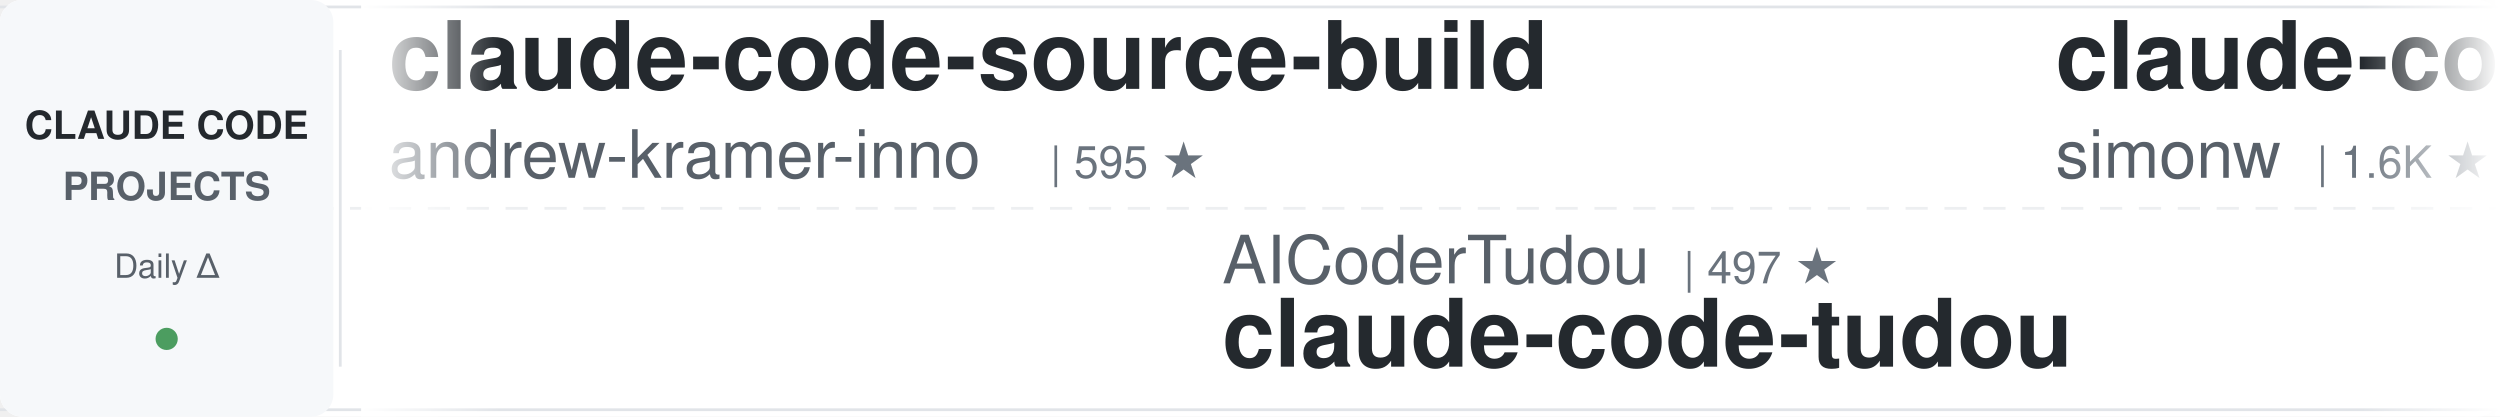
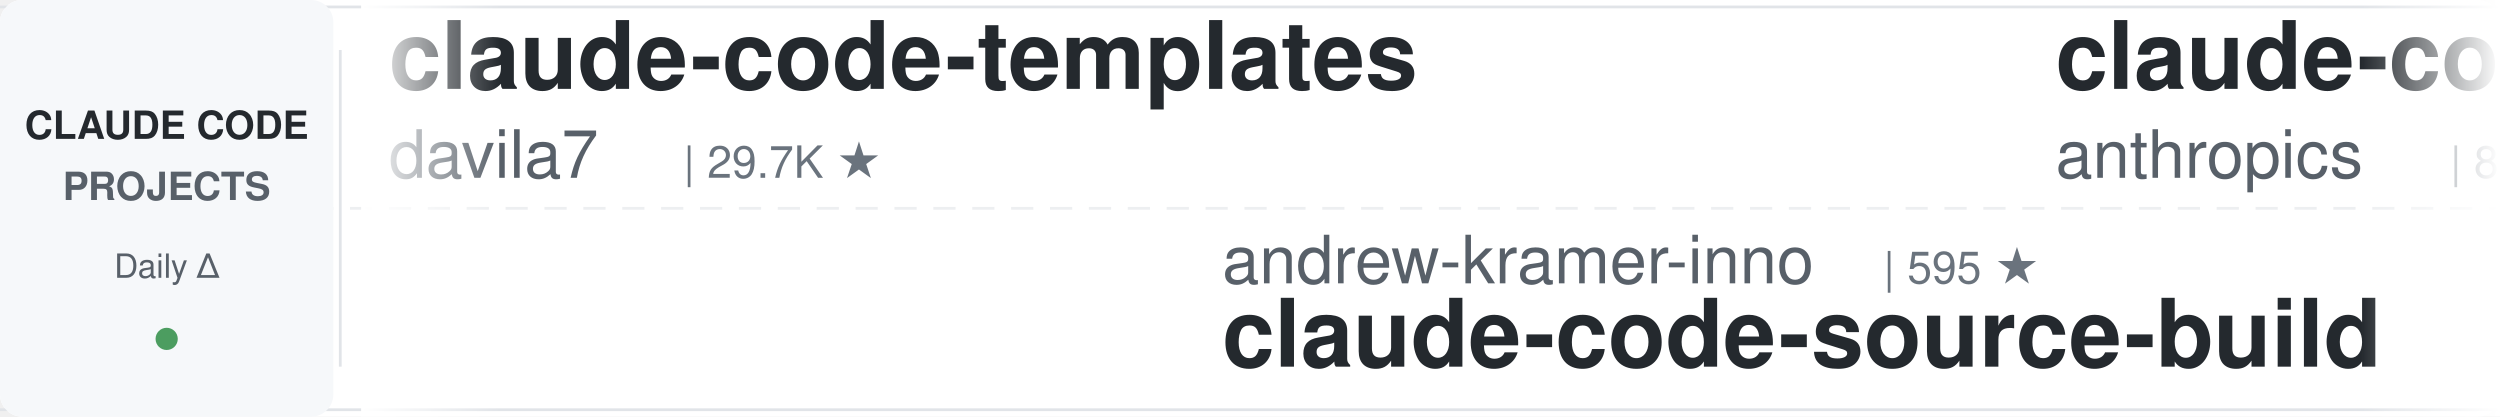
<svg xmlns="http://www.w3.org/2000/svg" width="900" height="150">
  <defs>
    <linearGradient id="leftFade" x1="0%" y1="0%" x2="100%" y2="0%">
      <stop offset="0%" style="stop-color:#ffffff;stop-opacity:1" />
      <stop offset="100%" style="stop-color:#ffffff;stop-opacity:0" />
    </linearGradient>
    <linearGradient id="rightFade" x1="0%" y1="0%" x2="100%" y2="0%">
      <stop offset="0%" style="stop-color:#ffffff;stop-opacity:0" />
      <stop offset="100%" style="stop-color:#ffffff;stop-opacity:1" />
    </linearGradient>
  </defs>
  <rect width="900" height="150" fill="#ffffff" rx="8" />
  <rect x="0" y="2" width="900" height="1" fill="#e1e4e8" />
  <rect x="0" y="147" width="900" height="1" fill="#e1e4e8" />
  <line x1="0" y1="75" x2="900" y2="75" stroke="#e1e4e8" stroke-width="1" stroke-dasharray="8 6" opacity="0.6" />
  <rect x="0" y="0" width="120" height="150" fill="#f6f8fa" rx="8" />
  <text x="60" y="50" font-family="-apple-system, BlinkMacSystemFont, 'Segoe UI', Helvetica, Arial, sans-serif" font-size="14" font-weight="600" fill="#24292e" text-anchor="middle">CLAUDE CODE</text>
  <text x="60" y="72" font-family="-apple-system, BlinkMacSystemFont, 'Segoe UI', Helvetica, Arial, sans-serif" font-size="14" font-weight="600" fill="#586069" text-anchor="middle">PROJECTS</text>
  <text x="60" y="100" font-family="-apple-system, BlinkMacSystemFont, 'Segoe UI', Helvetica, Arial, sans-serif" font-size="12" font-weight="500" fill="#586069" text-anchor="middle">Daily Δ</text>
  <circle cx="60" cy="122" r="4" fill="#22863a" opacity="0.8" />
  <rect x="122" y="18" width="1" height="114" fill="#e1e4e8" />
  <clipPath id="tickerClip">
    <rect x="130" y="0" width="770" height="150" />
  </clipPath>
  <g clip-path="url(#tickerClip)">
    <g id="tickerItems">
      <animateTransform attributeName="transform" attributeType="XML" type="translate" from="0 0" to="-3000 0" dur="54s" repeatCount="indefinite" />
      <g transform="translate(0, 0)">
-         <text x="140" y="32" font-family="-apple-system, BlinkMacSystemFont, 'Segoe UI', Helvetica, Arial, sans-serif" font-size="34" font-weight="600" fill="#24292e">claude-code-source-build</text>
-         <text x="140" y="64" font-family="-apple-system, BlinkMacSystemFont, 'Segoe UI', Helvetica, Arial, sans-serif" font-size="24" font-weight="400" fill="#586069">andrew-kramer-inno</text>
-         <text x="378" y="64" font-family="-apple-system, BlinkMacSystemFont, 'Segoe UI', Helvetica, Arial, sans-serif" font-size="16" font-weight="500" fill="#6a737d">| 595 ★</text>
+         <text x="140" y="32" font-family="-apple-system, BlinkMacSystemFont, 'Segoe UI', Helvetica, Arial, sans-serif" font-size="34" font-weight="600" fill="#24292e">claude-code-templates</text>
+         <text x="140" y="64" font-family="-apple-system, BlinkMacSystemFont, 'Segoe UI', Helvetica, Arial, sans-serif" font-size="24" font-weight="400" fill="#586069">davila7</text>
+         <text x="246" y="64" font-family="-apple-system, BlinkMacSystemFont, 'Segoe UI', Helvetica, Arial, sans-serif" font-size="16" font-weight="500" fill="#6a737d">| 29.7K ★</text>
      </g>
      <g transform="translate(300, 0)">
-         <text x="140" y="102" font-family="-apple-system, BlinkMacSystemFont, 'Segoe UI', Helvetica, Arial, sans-serif" font-size="24" font-weight="400" fill="#586069">AICoderTudou</text>
-         <text x="306" y="102" font-family="-apple-system, BlinkMacSystemFont, 'Segoe UI', Helvetica, Arial, sans-serif" font-size="16" font-weight="500" fill="#6a737d">| 497 ★</text>
-         <text x="140" y="132" font-family="-apple-system, BlinkMacSystemFont, 'Segoe UI', Helvetica, Arial, sans-serif" font-size="34" font-weight="600" fill="#24292e">claude-code-tudou</text>
+         <text x="140" y="102" font-family="-apple-system, BlinkMacSystemFont, 'Segoe UI', Helvetica, Arial, sans-serif" font-size="24" font-weight="400" fill="#586069">andrew-kramer-inno</text>
+         <text x="378" y="102" font-family="-apple-system, BlinkMacSystemFont, 'Segoe UI', Helvetica, Arial, sans-serif" font-size="16" font-weight="500" fill="#6a737d">| 595 ★</text>
+         <text x="140" y="132" font-family="-apple-system, BlinkMacSystemFont, 'Segoe UI', Helvetica, Arial, sans-serif" font-size="34" font-weight="600" fill="#24292e">claude-code-source-build</text>
      </g>
      <g transform="translate(600, 0)">
-         <text x="140" y="32" font-family="-apple-system, BlinkMacSystemFont, 'Segoe UI', Helvetica, Arial, sans-serif" font-size="34" font-weight="600" fill="#24292e">claude-code-transcripts</text>
-         <text x="140" y="64" font-family="-apple-system, BlinkMacSystemFont, 'Segoe UI', Helvetica, Arial, sans-serif" font-size="24" font-weight="400" fill="#586069">simonw</text>
-         <text x="234" y="64" font-family="-apple-system, BlinkMacSystemFont, 'Segoe UI', Helvetica, Arial, sans-serif" font-size="16" font-weight="500" fill="#6a737d">| 1.6K ★</text>
+         <text x="140" y="32" font-family="-apple-system, BlinkMacSystemFont, 'Segoe UI', Helvetica, Arial, sans-serif" font-size="34" font-weight="600" fill="#24292e">claude-code-action</text>
+         <text x="140" y="64" font-family="-apple-system, BlinkMacSystemFont, 'Segoe UI', Helvetica, Arial, sans-serif" font-size="24" font-weight="400" fill="#586069">anthropics</text>
+         <text x="282" y="64" font-family="-apple-system, BlinkMacSystemFont, 'Segoe UI', Helvetica, Arial, sans-serif" font-size="16" font-weight="500" fill="#6a737d">| 8.4K ★</text>
      </g>
      <g transform="translate(900, 0)">
-         <text x="140" y="102" font-family="-apple-system, BlinkMacSystemFont, 'Segoe UI', Helvetica, Arial, sans-serif" font-size="24" font-weight="400" fill="#586069">luyao618</text>
-         <text x="258" y="102" font-family="-apple-system, BlinkMacSystemFont, 'Segoe UI', Helvetica, Arial, sans-serif" font-size="16" font-weight="500" fill="#6a737d">| 1.6K ★</text>
-         <text x="140" y="132" font-family="-apple-system, BlinkMacSystemFont, 'Segoe UI', Helvetica, Arial, sans-serif" font-size="34" font-weight="600" fill="#24292e">Claude-Code-Source-Study</text>
+         <text x="140" y="102" font-family="-apple-system, BlinkMacSystemFont, 'Segoe UI', Helvetica, Arial, sans-serif" font-size="24" font-weight="400" fill="#586069">RichardAtCT</text>
+         <text x="294" y="102" font-family="-apple-system, BlinkMacSystemFont, 'Segoe UI', Helvetica, Arial, sans-serif" font-size="16" font-weight="500" fill="#6a737d">| 2.7K ★</text>
+         <text x="140" y="132" font-family="-apple-system, BlinkMacSystemFont, 'Segoe UI', Helvetica, Arial, sans-serif" font-size="34" font-weight="600" fill="#24292e">claude-code-telegram</text>
      </g>
      <g transform="translate(1200, 0)">
-         <text x="140" y="32" font-family="-apple-system, BlinkMacSystemFont, 'Segoe UI', Helvetica, Arial, sans-serif" font-size="34" font-weight="600" fill="#24292e">claude-code-prompts</text>
-         <text x="140" y="64" font-family="-apple-system, BlinkMacSystemFont, 'Segoe UI', Helvetica, Arial, sans-serif" font-size="24" font-weight="400" fill="#586069">repowise-dev</text>
-         <text x="306" y="64" font-family="-apple-system, BlinkMacSystemFont, 'Segoe UI', Helvetica, Arial, sans-serif" font-size="16" font-weight="500" fill="#6a737d">| 1.2K ★</text>
+         <text x="140" y="32" font-family="-apple-system, BlinkMacSystemFont, 'Segoe UI', Helvetica, Arial, sans-serif" font-size="34" font-weight="600" fill="#24292e">ECC</text>
+         <text x="140" y="64" font-family="-apple-system, BlinkMacSystemFont, 'Segoe UI', Helvetica, Arial, sans-serif" font-size="24" font-weight="400" fill="#586069">affaan-m</text>
+         <text x="258" y="64" font-family="-apple-system, BlinkMacSystemFont, 'Segoe UI', Helvetica, Arial, sans-serif" font-size="16" font-weight="500" fill="#6a737d">| 231.2K ★</text>
      </g>
      <g transform="translate(1500, 0)">
-         <text x="140" y="102" font-family="-apple-system, BlinkMacSystemFont, 'Segoe UI', Helvetica, Arial, sans-serif" font-size="24" font-weight="400" fill="#586069">affaan-m</text>
-         <text x="258" y="102" font-family="-apple-system, BlinkMacSystemFont, 'Segoe UI', Helvetica, Arial, sans-serif" font-size="16" font-weight="500" fill="#6a737d">| 231.2K ★</text>
-         <text x="140" y="132" font-family="-apple-system, BlinkMacSystemFont, 'Segoe UI', Helvetica, Arial, sans-serif" font-size="34" font-weight="600" fill="#24292e">ECC</text>
+         <text x="140" y="102" font-family="-apple-system, BlinkMacSystemFont, 'Segoe UI', Helvetica, Arial, sans-serif" font-size="24" font-weight="400" fill="#586069">anthropics</text>
+         <text x="282" y="102" font-family="-apple-system, BlinkMacSystemFont, 'Segoe UI', Helvetica, Arial, sans-serif" font-size="16" font-weight="500" fill="#6a737d">| 916 ★</text>
+         <text x="140" y="132" font-family="-apple-system, BlinkMacSystemFont, 'Segoe UI', Helvetica, Arial, sans-serif" font-size="34" font-weight="600" fill="#24292e">claude-code-base-action</text>
      </g>
      <g transform="translate(1800, 0)">
-         <text x="140" y="32" font-family="-apple-system, BlinkMacSystemFont, 'Segoe UI', Helvetica, Arial, sans-serif" font-size="34" font-weight="600" fill="#24292e">claude-code-telegram</text>
-         <text x="140" y="64" font-family="-apple-system, BlinkMacSystemFont, 'Segoe UI', Helvetica, Arial, sans-serif" font-size="24" font-weight="400" fill="#586069">RichardAtCT</text>
-         <text x="294" y="64" font-family="-apple-system, BlinkMacSystemFont, 'Segoe UI', Helvetica, Arial, sans-serif" font-size="16" font-weight="500" fill="#6a737d">| 2.7K ★</text>
+         <text x="140" y="32" font-family="-apple-system, BlinkMacSystemFont, 'Segoe UI', Helvetica, Arial, sans-serif" font-size="34" font-weight="600" fill="#24292e">claude-code-from-scratch</text>
+         <text x="140" y="64" font-family="-apple-system, BlinkMacSystemFont, 'Segoe UI', Helvetica, Arial, sans-serif" font-size="24" font-weight="400" fill="#586069">Windy3f3f3f3f</text>
+         <text x="318" y="64" font-family="-apple-system, BlinkMacSystemFont, 'Segoe UI', Helvetica, Arial, sans-serif" font-size="16" font-weight="500" fill="#6a737d">| 2.4K ★</text>
      </g>
      <g transform="translate(2100, 0)">
-         <text x="140" y="102" font-family="-apple-system, BlinkMacSystemFont, 'Segoe UI', Helvetica, Arial, sans-serif" font-size="24" font-weight="400" fill="#586069">FlorianBruniaux</text>
-         <text x="342" y="102" font-family="-apple-system, BlinkMacSystemFont, 'Segoe UI', Helvetica, Arial, sans-serif" font-size="16" font-weight="500" fill="#6a737d">| 5.5K ★</text>
-         <text x="140" y="132" font-family="-apple-system, BlinkMacSystemFont, 'Segoe UI', Helvetica, Arial, sans-serif" font-size="34" font-weight="600" fill="#24292e">claude-code-ultimate-gui...</text>
+         <text x="140" y="102" font-family="-apple-system, BlinkMacSystemFont, 'Segoe UI', Helvetica, Arial, sans-serif" font-size="24" font-weight="400" fill="#586069">https-deeplearning-ai</text>
+         <text x="414" y="102" font-family="-apple-system, BlinkMacSystemFont, 'Segoe UI', Helvetica, Arial, sans-serif" font-size="16" font-weight="500" fill="#6a737d">| 535 ★</text>
+         <text x="140" y="132" font-family="-apple-system, BlinkMacSystemFont, 'Segoe UI', Helvetica, Arial, sans-serif" font-size="34" font-weight="600" fill="#24292e">sc-claude-code-files</text>
      </g>
      <g transform="translate(2400, 0)">
-         <text x="140" y="32" font-family="-apple-system, BlinkMacSystemFont, 'Segoe UI', Helvetica, Arial, sans-serif" font-size="34" font-weight="600" fill="#24292e">claude-code-security-rev...</text>
-         <text x="140" y="64" font-family="-apple-system, BlinkMacSystemFont, 'Segoe UI', Helvetica, Arial, sans-serif" font-size="24" font-weight="400" fill="#586069">anthropics</text>
-         <text x="282" y="64" font-family="-apple-system, BlinkMacSystemFont, 'Segoe UI', Helvetica, Arial, sans-serif" font-size="16" font-weight="500" fill="#6a737d">| 5.6K ★</text>
+         <text x="140" y="32" font-family="-apple-system, BlinkMacSystemFont, 'Segoe UI', Helvetica, Arial, sans-serif" font-size="34" font-weight="600" fill="#24292e">my-claude-code-setup</text>
+         <text x="140" y="64" font-family="-apple-system, BlinkMacSystemFont, 'Segoe UI', Helvetica, Arial, sans-serif" font-size="24" font-weight="400" fill="#586069">centminmod</text>
+         <text x="282" y="64" font-family="-apple-system, BlinkMacSystemFont, 'Segoe UI', Helvetica, Arial, sans-serif" font-size="16" font-weight="500" fill="#6a737d">| 2.5K ★</text>
      </g>
      <g transform="translate(2700, 0)">
-         <text x="140" y="102" font-family="-apple-system, BlinkMacSystemFont, 'Segoe UI', Helvetica, Arial, sans-serif" font-size="24" font-weight="400" fill="#586069">digitalsamba</text>
-         <text x="306" y="102" font-family="-apple-system, BlinkMacSystemFont, 'Segoe UI', Helvetica, Arial, sans-serif" font-size="16" font-weight="500" fill="#6a737d">| 1.8K ★</text>
-         <text x="140" y="132" font-family="-apple-system, BlinkMacSystemFont, 'Segoe UI', Helvetica, Arial, sans-serif" font-size="34" font-weight="600" fill="#24292e">claude-code-video-toolki...</text>
+         <text x="140" y="102" font-family="-apple-system, BlinkMacSystemFont, 'Segoe UI', Helvetica, Arial, sans-serif" font-size="24" font-weight="400" fill="#586069">ponponon</text>
+         <text x="258" y="102" font-family="-apple-system, BlinkMacSystemFont, 'Segoe UI', Helvetica, Arial, sans-serif" font-size="16" font-weight="500" fill="#6a737d">| 2.3K ★</text>
+         <text x="140" y="132" font-family="-apple-system, BlinkMacSystemFont, 'Segoe UI', Helvetica, Arial, sans-serif" font-size="34" font-weight="600" fill="#24292e">claude_code_src</text>
      </g>
      <g transform="translate(3000, 0)">
-         <text x="140" y="32" font-family="-apple-system, BlinkMacSystemFont, 'Segoe UI', Helvetica, Arial, sans-serif" font-size="34" font-weight="600" fill="#24292e">claude-code-source-build</text>
-         <text x="140" y="64" font-family="-apple-system, BlinkMacSystemFont, 'Segoe UI', Helvetica, Arial, sans-serif" font-size="24" font-weight="400" fill="#586069">andrew-kramer-inno</text>
-         <text x="378" y="64" font-family="-apple-system, BlinkMacSystemFont, 'Segoe UI', Helvetica, Arial, sans-serif" font-size="16" font-weight="500" fill="#6a737d">| 595 ★</text>
+         <text x="140" y="32" font-family="-apple-system, BlinkMacSystemFont, 'Segoe UI', Helvetica, Arial, sans-serif" font-size="34" font-weight="600" fill="#24292e">claude-code-templates</text>
+         <text x="140" y="64" font-family="-apple-system, BlinkMacSystemFont, 'Segoe UI', Helvetica, Arial, sans-serif" font-size="24" font-weight="400" fill="#586069">davila7</text>
+         <text x="246" y="64" font-family="-apple-system, BlinkMacSystemFont, 'Segoe UI', Helvetica, Arial, sans-serif" font-size="16" font-weight="500" fill="#6a737d">| 29.7K ★</text>
      </g>
      <g transform="translate(3300, 0)">
-         <text x="140" y="102" font-family="-apple-system, BlinkMacSystemFont, 'Segoe UI', Helvetica, Arial, sans-serif" font-size="24" font-weight="400" fill="#586069">AICoderTudou</text>
-         <text x="306" y="102" font-family="-apple-system, BlinkMacSystemFont, 'Segoe UI', Helvetica, Arial, sans-serif" font-size="16" font-weight="500" fill="#6a737d">| 497 ★</text>
-         <text x="140" y="132" font-family="-apple-system, BlinkMacSystemFont, 'Segoe UI', Helvetica, Arial, sans-serif" font-size="34" font-weight="600" fill="#24292e">claude-code-tudou</text>
+         <text x="140" y="102" font-family="-apple-system, BlinkMacSystemFont, 'Segoe UI', Helvetica, Arial, sans-serif" font-size="24" font-weight="400" fill="#586069">andrew-kramer-inno</text>
+         <text x="378" y="102" font-family="-apple-system, BlinkMacSystemFont, 'Segoe UI', Helvetica, Arial, sans-serif" font-size="16" font-weight="500" fill="#6a737d">| 595 ★</text>
+         <text x="140" y="132" font-family="-apple-system, BlinkMacSystemFont, 'Segoe UI', Helvetica, Arial, sans-serif" font-size="34" font-weight="600" fill="#24292e">claude-code-source-build</text>
      </g>
      <g transform="translate(3600, 0)">
-         <text x="140" y="32" font-family="-apple-system, BlinkMacSystemFont, 'Segoe UI', Helvetica, Arial, sans-serif" font-size="34" font-weight="600" fill="#24292e">claude-code-transcripts</text>
-         <text x="140" y="64" font-family="-apple-system, BlinkMacSystemFont, 'Segoe UI', Helvetica, Arial, sans-serif" font-size="24" font-weight="400" fill="#586069">simonw</text>
-         <text x="234" y="64" font-family="-apple-system, BlinkMacSystemFont, 'Segoe UI', Helvetica, Arial, sans-serif" font-size="16" font-weight="500" fill="#6a737d">| 1.6K ★</text>
+         <text x="140" y="32" font-family="-apple-system, BlinkMacSystemFont, 'Segoe UI', Helvetica, Arial, sans-serif" font-size="34" font-weight="600" fill="#24292e">claude-code-action</text>
+         <text x="140" y="64" font-family="-apple-system, BlinkMacSystemFont, 'Segoe UI', Helvetica, Arial, sans-serif" font-size="24" font-weight="400" fill="#586069">anthropics</text>
+         <text x="282" y="64" font-family="-apple-system, BlinkMacSystemFont, 'Segoe UI', Helvetica, Arial, sans-serif" font-size="16" font-weight="500" fill="#6a737d">| 8.4K ★</text>
      </g>
      <g transform="translate(3900, 0)">
-         <text x="140" y="102" font-family="-apple-system, BlinkMacSystemFont, 'Segoe UI', Helvetica, Arial, sans-serif" font-size="24" font-weight="400" fill="#586069">luyao618</text>
-         <text x="258" y="102" font-family="-apple-system, BlinkMacSystemFont, 'Segoe UI', Helvetica, Arial, sans-serif" font-size="16" font-weight="500" fill="#6a737d">| 1.6K ★</text>
-         <text x="140" y="132" font-family="-apple-system, BlinkMacSystemFont, 'Segoe UI', Helvetica, Arial, sans-serif" font-size="34" font-weight="600" fill="#24292e">Claude-Code-Source-Study</text>
+         <text x="140" y="102" font-family="-apple-system, BlinkMacSystemFont, 'Segoe UI', Helvetica, Arial, sans-serif" font-size="24" font-weight="400" fill="#586069">RichardAtCT</text>
+         <text x="294" y="102" font-family="-apple-system, BlinkMacSystemFont, 'Segoe UI', Helvetica, Arial, sans-serif" font-size="16" font-weight="500" fill="#6a737d">| 2.7K ★</text>
+         <text x="140" y="132" font-family="-apple-system, BlinkMacSystemFont, 'Segoe UI', Helvetica, Arial, sans-serif" font-size="34" font-weight="600" fill="#24292e">claude-code-telegram</text>
      </g>
    </g>
  </g>
  <rect x="130" y="0" width="50" height="150" fill="url(#leftFade)" />
  <rect x="850" y="0" width="50" height="150" fill="url(#rightFade)" />
</svg>
